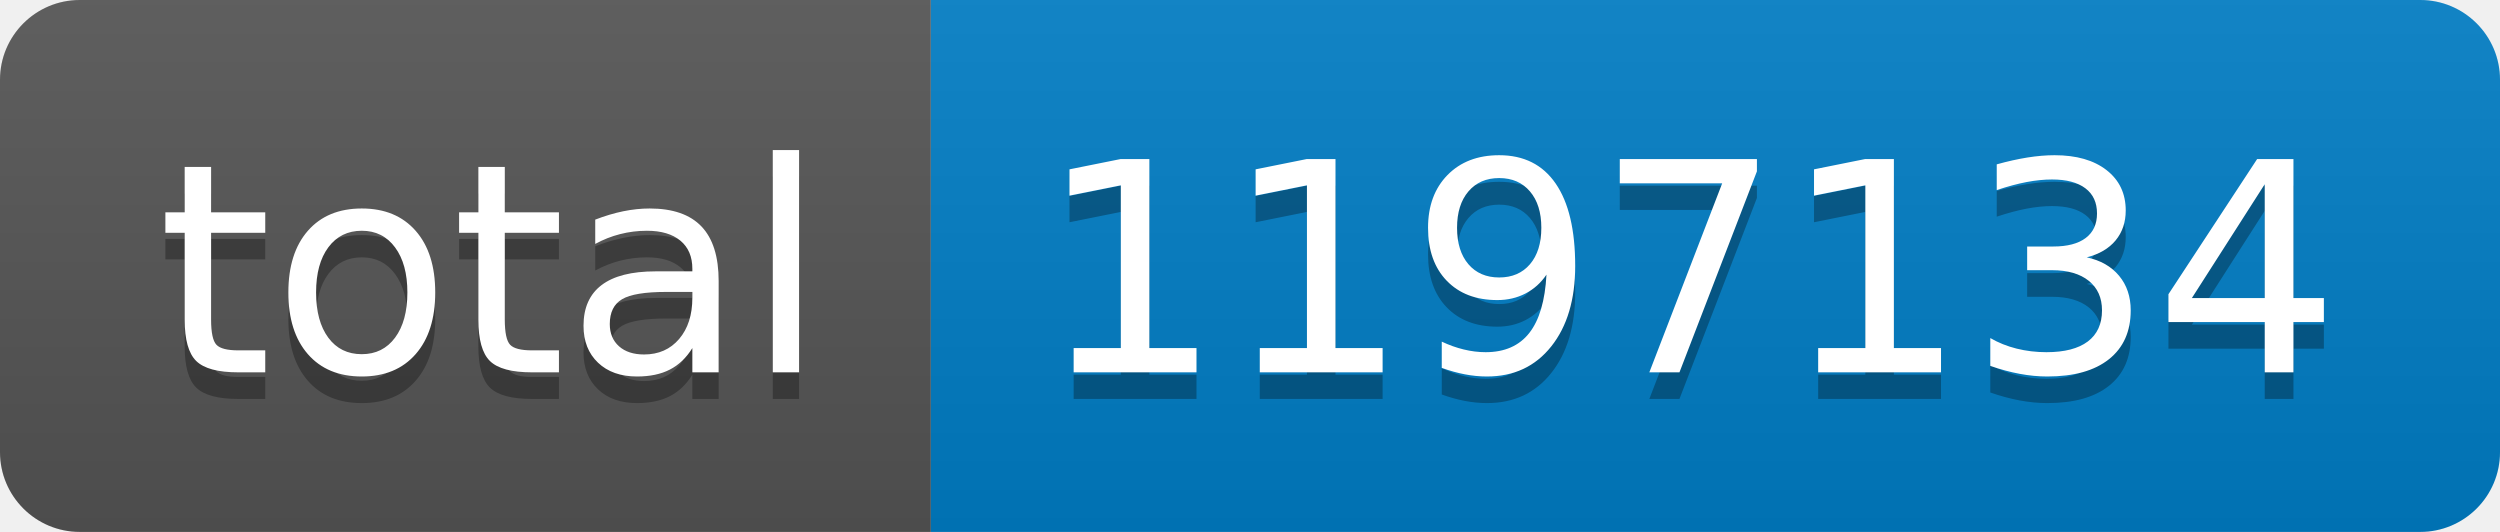
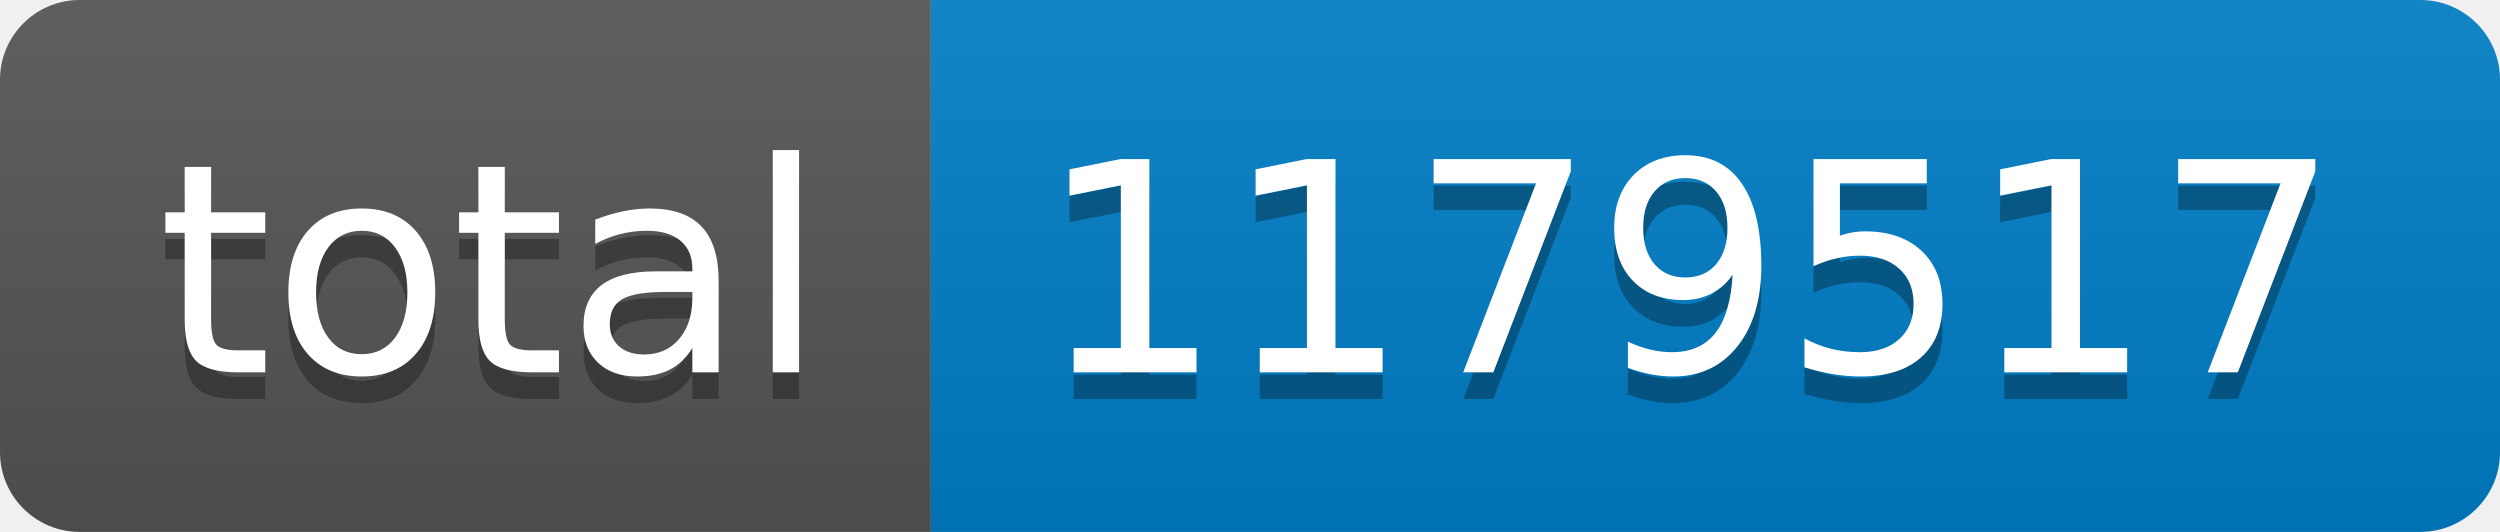
- <svg xmlns="http://www.w3.org/2000/svg" width="94" height="20" role="img" aria-label="total: 1197134">
+ <svg xmlns="http://www.w3.org/2000/svg" width="94" height="20" role="img" aria-label="total: 1179517">
  <linearGradient id="s" x2="0" y2="100%">
    <stop offset="0" stop-color="#bbb" stop-opacity=".1" />
    <stop offset="1" stop-opacity=".1" />
  </linearGradient>
  <clipPath id="r">
    <rect width="94" height="20" rx="3" fill="#fff" />
  </clipPath>
  <g clip-path="url(#r)">
    <rect width="35" height="20" fill="#555" />
    <rect x="35" width="59" height="20" fill="#007ec6" />
    <rect width="94" height="20" fill="url(#s)" />
  </g>
  <g fill="#fff" text-anchor="middle" font-family="Verdana,Geneva,DejaVu Sans,sans-serif" text-rendering="geometricPrecision" font-size="110">
    <text aria-hidden="true" x="185" y="150" fill="#010101" fill-opacity=".3" transform="scale(.1)" textLength="250">total</text>
    <text x="185" y="140" transform="scale(.1)" fill="#fff" textLength="250">total</text>
-     <text aria-hidden="true" x="635" y="150" fill="#010101" fill-opacity=".3" transform="scale(.1)" textLength="490">1197134</text>
-     <text x="635" y="140" transform="scale(.1)" fill="#fff" textLength="490">1197134</text>
+     <text aria-hidden="true" x="635" y="150" fill="#010101" fill-opacity=".3" transform="scale(.1)" textLength="490">1179517</text>
+     <text x="635" y="140" transform="scale(.1)" fill="#fff" textLength="490">1179517</text>
  </g>
</svg>
